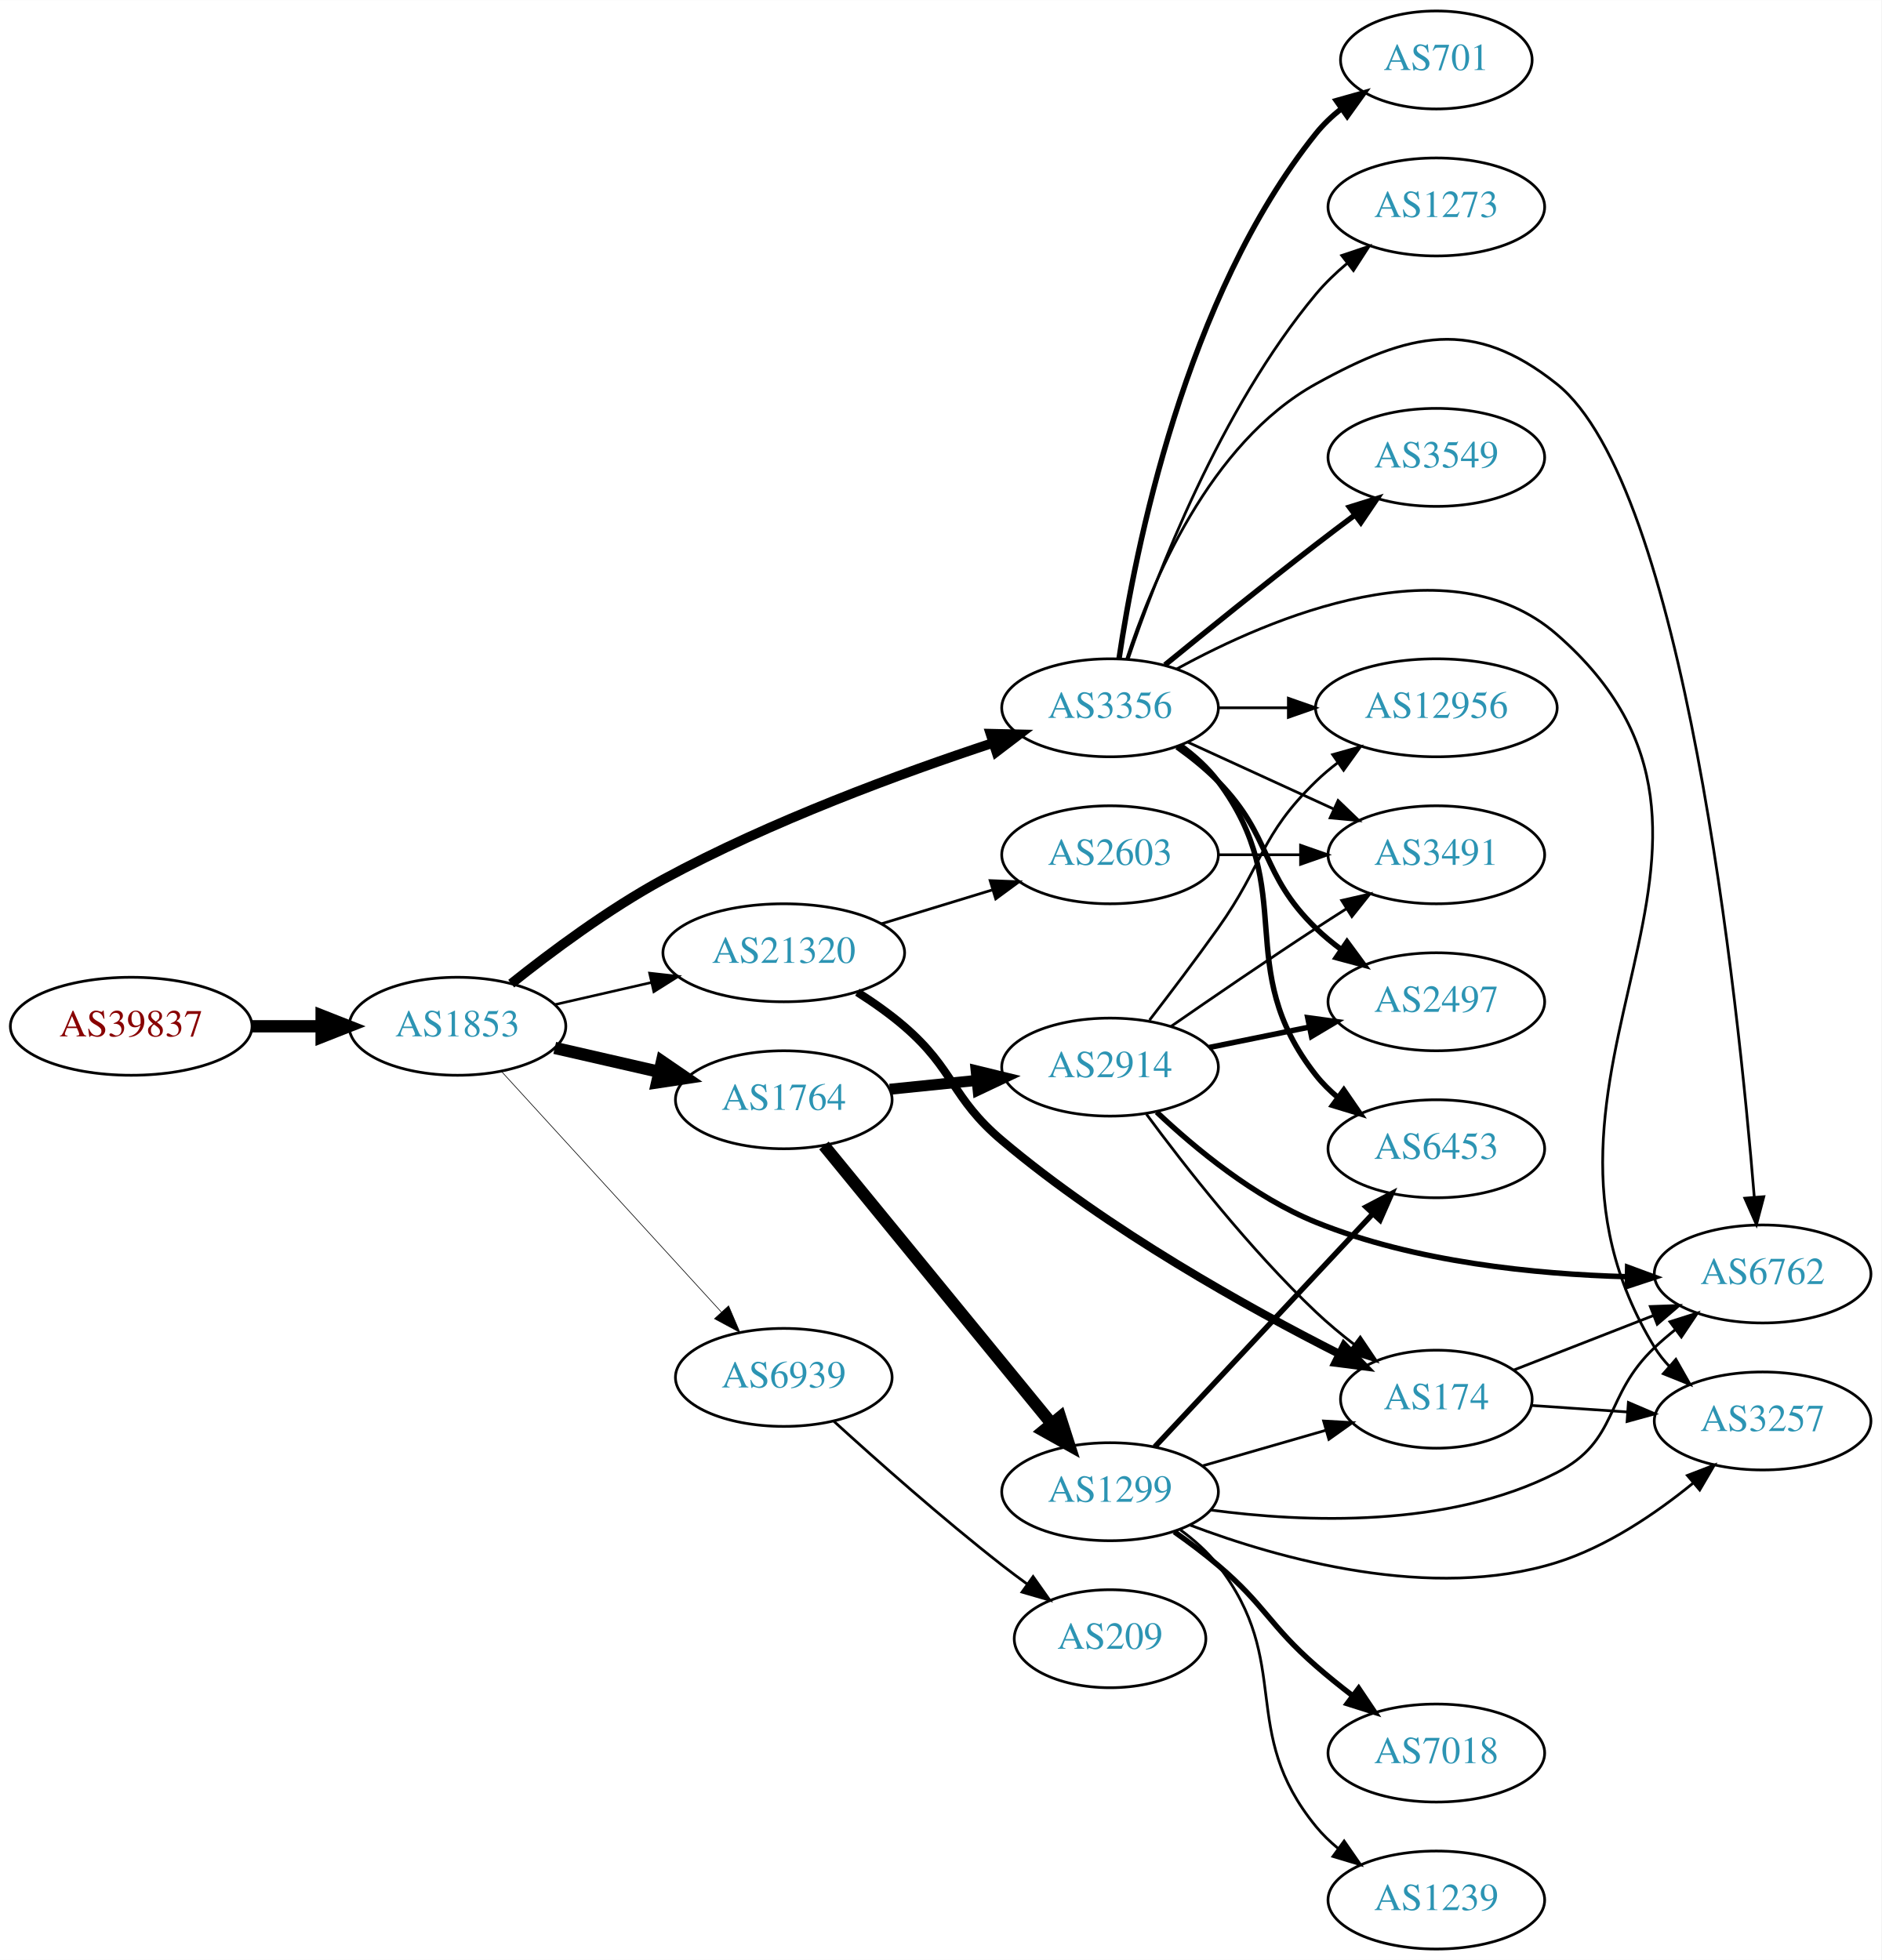
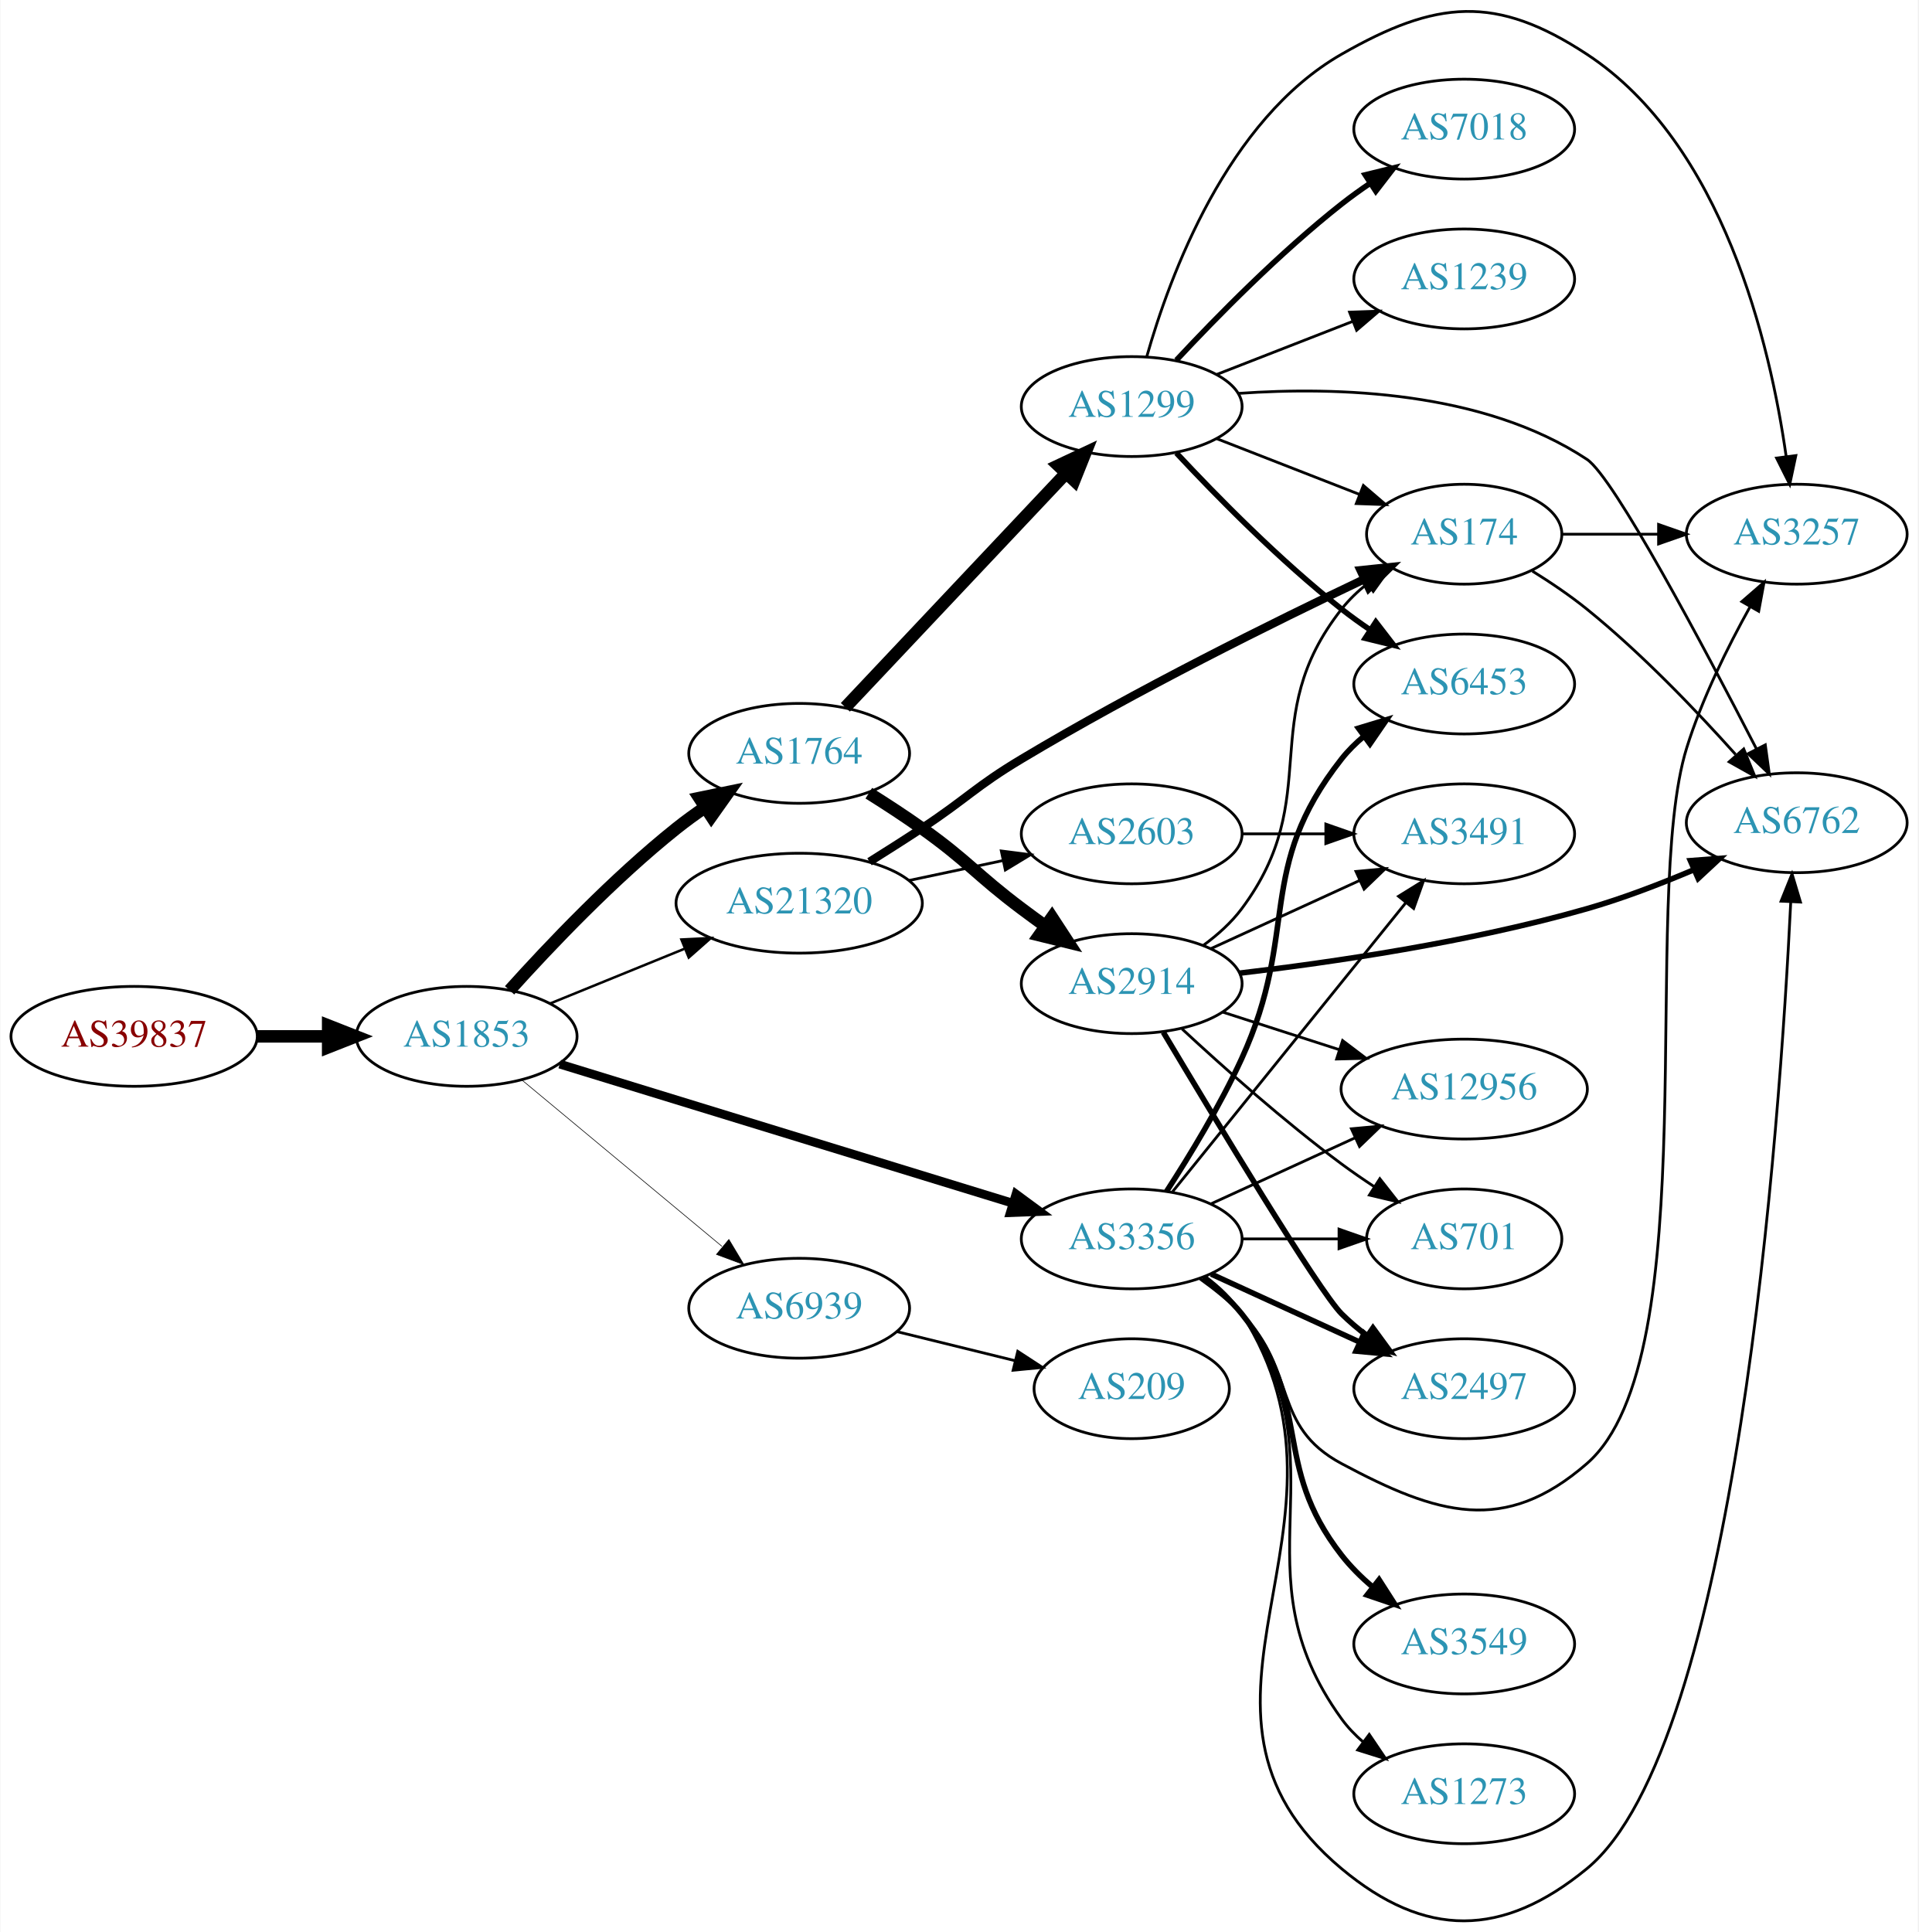
- <svg xmlns="http://www.w3.org/2000/svg" xmlns:xlink="http://www.w3.org/1999/xlink" width="691pt" height="720pt" viewBox="0.00 0.00 691.06 720.00">
-   <g id="graph0" class="graph" transform="scale(1 1) rotate(0) translate(4 716)">
-     <polygon fill="white" stroke="none" points="-4,4 -4,-716 687.055,-716 687.055,4 -4,4" />
+ <svg xmlns="http://www.w3.org/2000/svg" xmlns:xlink="http://www.w3.org/1999/xlink" width="691pt" height="696pt" viewBox="0.00 0.00 691.06 696.36">
+   <g id="graph0" class="graph" transform="scale(1 1) rotate(0) translate(4 692.358)">
+     <polygon fill="white" stroke="none" points="-4,4 -4,-692.358 687.055,-692.358 687.055,4 -4,4" />
    <g id="node1" class="node">
      <g id="a_node1">
        <a xlink:href="/asn/39837" xlink:title="AS39837 ~ MUR [AT]">
-           <ellipse fill="#ffffff" stroke="black" cx="44.196" cy="-339" rx="44.393" ry="18" />
-           <text text-anchor="middle" x="44.196" y="-335.3" font-family="Times,serif" font-size="14.00" fill="#880000">AS39837</text>
+           <ellipse fill="#ffffff" stroke="black" cx="44.196" cy="-318.817" rx="44.393" ry="18" />
+           <text text-anchor="middle" x="44.196" y="-315.117" font-family="Times,serif" font-size="14.00" fill="#880000">AS39837</text>
        </a>
      </g>
    </g>
    <g id="node2" class="node">
      <g id="a_node2">
        <a xlink:href="/asn/1853" xlink:title="AS1853 ~ ACOnet Backbone [AT]">
-           <ellipse fill="#ffffff" stroke="black" cx="164.039" cy="-339" rx="39.794" ry="18" />
-           <text text-anchor="middle" x="164.039" y="-335.3" font-family="Times,serif" font-size="14.00" fill="#2c94b3">AS1853</text>
+           <ellipse fill="#ffffff" stroke="black" cx="164.039" cy="-318.817" rx="39.794" ry="18" />
+           <text text-anchor="middle" x="164.039" y="-315.117" font-family="Times,serif" font-size="14.00" fill="#2c94b3">AS1853</text>
        </a>
      </g>
    </g>
    <g id="edge1" class="edge">
-       <path fill="none" stroke="black" stroke-width="4.5" d="M88.407,-339C96.72,-339 105.482,-339 113.965,-339" />
-       <polygon fill="black" stroke="black" stroke-width="4.5" points="114.123,-342.938 124.123,-339 114.123,-335.063 114.123,-342.938" />
+       <path fill="none" stroke="black" stroke-width="4.5" d="M88.407,-318.817C96.72,-318.817 105.482,-318.817 113.965,-318.817" />
+       <polygon fill="black" stroke="black" stroke-width="4.5" points="114.123,-322.754 124.123,-318.817 114.123,-314.879 114.123,-322.754" />
    </g>
    <g id="node3" class="node">
      <g id="a_node3">
        <a xlink:href="/asn/1764" xlink:title="AS1764 ~ NEXTLAYER-AS [AT]">
-           <ellipse fill="#ffffff" stroke="black" cx="283.881" cy="-312" rx="39.794" ry="18" />
-           <text text-anchor="middle" x="283.881" y="-308.3" font-family="Times,serif" font-size="14.00" fill="#2c94b3">AS1764</text>
+           <ellipse fill="#ffffff" stroke="black" cx="283.881" cy="-420.817" rx="39.794" ry="18" />
+           <text text-anchor="middle" x="283.881" y="-417.117" font-family="Times,serif" font-size="14.00" fill="#2c94b3">AS1764</text>
        </a>
      </g>
    </g>
    <g id="edge2" class="edge">
-       <path fill="none" stroke="black" stroke-width="4.5" d="M199.758,-331.045C211.758,-328.296 225.379,-325.175 238.071,-322.267" />
-       <polygon fill="black" stroke="black" stroke-width="4.5" points="239.135,-326.063 248.003,-319.991 237.376,-318.387 239.135,-326.063" />
+       <path fill="none" stroke="black" stroke-width="4.5" d="M179.504,-335.418C193.876,-351.392 216.992,-375.719 239.685,-393.817 242.952,-396.422 246.485,-398.986 250.073,-401.434" />
+       <polygon fill="black" stroke="black" stroke-width="4.5" points="247.925,-404.733 258.451,-406.903 252.23,-398.139 247.925,-404.733" />
    </g>
    <g id="node4" class="node">
      <g id="a_node4">
        <a xlink:href="/asn/3356" xlink:title="AS3356 ~ Level 3 Parent, LLC [US]">
-           <ellipse fill="#ffffff" stroke="black" cx="403.724" cy="-456" rx="39.794" ry="18" />
-           <text text-anchor="middle" x="403.724" y="-452.3" font-family="Times,serif" font-size="14.00" fill="#2c94b3">AS3356</text>
+           <ellipse fill="#ffffff" stroke="black" cx="403.724" cy="-245.817" rx="39.794" ry="18" />
+           <text text-anchor="middle" x="403.724" y="-242.117" font-family="Times,serif" font-size="14.00" fill="#2c94b3">AS3356</text>
        </a>
      </g>
    </g>
    <g id="edge3" class="edge">
-       <path fill="none" stroke="black" stroke-width="3.553" d="M183.778,-354.652C198.356,-366.296 219.444,-382.008 239.685,-393 279.004,-414.352 327.115,-432.007 360.847,-443.141" />
-       <polygon fill="black" stroke="black" stroke-width="3.553" points="359.802,-446.481 370.394,-446.245 361.966,-439.824 359.802,-446.481" />
+       <path fill="none" stroke="black" stroke-width="3.15" d="M197.589,-308.82C239.994,-295.796 314.201,-273.005 360.782,-258.698" />
+       <polygon fill="black" stroke="black" stroke-width="3.15" points="362.034,-261.975 370.566,-255.693 359.979,-255.284 362.034,-261.975" />
    </g>
    <g id="node5" class="node">
      <g id="a_node5">
        <a xlink:href="/asn/21320" xlink:title="AS21320 ~ GEANT Vereniging [EU]">
-           <ellipse fill="#ffffff" stroke="black" cx="283.881" cy="-366" rx="44.393" ry="18" />
-           <text text-anchor="middle" x="283.881" y="-362.3" font-family="Times,serif" font-size="14.00" fill="#2c94b3">AS21320</text>
+           <ellipse fill="#ffffff" stroke="black" cx="283.881" cy="-366.817" rx="44.393" ry="18" />
+           <text text-anchor="middle" x="283.881" y="-363.117" font-family="Times,serif" font-size="14.00" fill="#2c94b3">AS21320</text>
        </a>
      </g>
    </g>
    <g id="edge4" class="edge">
-       <path fill="none" stroke="black" stroke-width="0.947" d="M199.758,-346.955C210.896,-349.507 223.432,-352.379 235.325,-355.104" />
-       <polygon fill="black" stroke="black" stroke-width="0.947" points="234.59,-358.526 245.119,-357.348 236.153,-351.703 234.59,-358.526" />
+       <path fill="none" stroke="black" stroke-width="0.9" d="M194.168,-330.682C208.731,-336.613 226.587,-343.887 242.453,-350.35" />
+       <polygon fill="black" stroke="black" stroke-width="0.9" points="241.446,-353.718 252.028,-354.249 244.087,-347.236 241.446,-353.718" />
    </g>
    <g id="node6" class="node">
      <g id="a_node6">
        <a xlink:href="/asn/6939" xlink:title="AS6939 ~ Hurricane Electric LLC [US]">
-           <ellipse fill="#ffffff" stroke="black" cx="283.881" cy="-210" rx="39.794" ry="18" />
-           <text text-anchor="middle" x="283.881" y="-206.3" font-family="Times,serif" font-size="14.00" fill="#2c94b3">AS6939</text>
+           <ellipse fill="#ffffff" stroke="black" cx="283.881" cy="-220.817" rx="39.794" ry="18" />
+           <text text-anchor="middle" x="283.881" y="-217.117" font-family="Times,serif" font-size="14.00" fill="#2c94b3">AS6939</text>
        </a>
      </g>
    </g>
    <g id="edge5" class="edge">
-       <path fill="none" stroke="black" stroke-width="0.237" d="M180.203,-322.4C200.709,-299.952 237.414,-259.772 260.932,-234.027" />
-       <polygon fill="black" stroke="black" stroke-width="0.237" points="263.614,-236.28 267.775,-226.537 258.446,-231.559 263.614,-236.28" />
+       <path fill="none" stroke="black" stroke-width="0.225" d="M183.972,-303.071C203.472,-286.855 234.035,-261.439 256.027,-243.15" />
+       <polygon fill="black" stroke="black" stroke-width="0.225" points="258.544,-245.608 263.995,-236.523 254.068,-240.226 258.544,-245.608" />
    </g>
    <g id="node7" class="node">
      <g id="a_node7">
-         <a xlink:href="/asn/2914" xlink:title="AS2914 ~ NTT America, Inc. [US]">
-           <ellipse fill="#ffffff" stroke="black" cx="403.724" cy="-324" rx="39.794" ry="18" />
-           <text text-anchor="middle" x="403.724" y="-320.3" font-family="Times,serif" font-size="14.00" fill="#2c94b3">AS2914</text>
+         <a xlink:href="/asn/1299" xlink:title="AS1299 ~ Telia Carrier [EU]">
+           <ellipse fill="#ffffff" stroke="black" cx="403.724" cy="-545.817" rx="39.794" ry="18" />
+           <text text-anchor="middle" x="403.724" y="-542.117" font-family="Times,serif" font-size="14.00" fill="#2c94b3">AS1299</text>
        </a>
      </g>
    </g>
    <g id="edge6" class="edge">
-       <path fill="none" stroke="black" stroke-width="4.05" d="M322.816,-315.863C333.014,-316.901 344.176,-318.038 354.838,-319.124" />
-       <polygon fill="black" stroke="black" stroke-width="4.05" points="354.552,-322.657 364.86,-320.144 355.271,-315.606 354.552,-322.657" />
+       <path fill="none" stroke="black" stroke-width="4.5" d="M300.53,-437.416C320.868,-458.989 356.536,-496.823 379.894,-521.6" />
+       <polygon fill="black" stroke="black" stroke-width="4.5" points="377.286,-524.574 387.01,-529.149 383.016,-519.172 377.286,-524.574" />
    </g>
    <g id="node8" class="node">
      <g id="a_node8">
-         <a xlink:href="/asn/1299" xlink:title="AS1299 ~ Telia Carrier [EU]">
-           <ellipse fill="#ffffff" stroke="black" cx="403.724" cy="-168" rx="39.794" ry="18" />
-           <text text-anchor="middle" x="403.724" y="-164.3" font-family="Times,serif" font-size="14.00" fill="#2c94b3">AS1299</text>
+         <a xlink:href="/asn/2914" xlink:title="AS2914 ~ NTT America, Inc. [US]">
+           <ellipse fill="#ffffff" stroke="black" cx="403.724" cy="-337.817" rx="39.794" ry="18" />
+           <text text-anchor="middle" x="403.724" y="-334.117" font-family="Times,serif" font-size="14.00" fill="#2c94b3">AS2914</text>
        </a>
      </g>
    </g>
    <g id="edge7" class="edge">
-       <path fill="none" stroke="black" stroke-width="4.5" d="M298.63,-295.2C319.186,-270.08 358.075,-222.559 382.062,-193.248" />
-       <polygon fill="black" stroke="black" stroke-width="4.5" points="385.411,-195.372 388.697,-185.14 379.317,-190.385 385.411,-195.372" />
-     </g>
-     <g id="node10" class="node">
-       <g id="a_node10">
-         <a xlink:href="/asn/6762" xlink:title="AS6762 ~ TELECOM ITALIA SPARKLE S.p.A. [IT]">
-           <ellipse fill="#ffffff" stroke="black" cx="643.409" cy="-248" rx="39.794" ry="18" />
-           <text text-anchor="middle" x="643.409" y="-244.3" font-family="Times,serif" font-size="14.00" fill="#2c94b3">AS6762</text>
-         </a>
-       </g>
-     </g>
-     <g id="edge19" class="edge">
-       <path fill="none" stroke="black" d="M409.798,-473.79C418.72,-501.306 440.104,-553.279 479.37,-575 513.747,-594.016 537.047,-599.494 567.762,-575 614.64,-537.618 634.402,-348.784 640.339,-276.345" />
-       <polygon fill="black" stroke="black" points="643.846,-276.391 641.146,-266.146 636.868,-275.839 643.846,-276.391" />
-     </g>
-     <g id="node11" class="node">
-       <g id="a_node11">
-         <a xlink:href="/asn/3491" xlink:title="AS3491 ~ PCCW Global, Inc. [US]">
-           <ellipse fill="#ffffff" stroke="black" cx="523.566" cy="-402" rx="39.794" ry="18" />
-           <text text-anchor="middle" x="523.566" y="-398.3" font-family="Times,serif" font-size="14.00" fill="#2c94b3">AS3491</text>
-         </a>
-       </g>
-     </g>
-     <g id="edge20" class="edge">
-       <path fill="none" stroke="black" d="M432.353,-443.339C448.31,-436.027 468.58,-426.739 485.863,-418.819" />
-       <polygon fill="black" stroke="black" points="487.478,-421.929 495.111,-414.581 484.562,-415.565 487.478,-421.929" />
+       <path fill="none" stroke="black" stroke-width="4.5" d="M308.98,-406.462C315.293,-402.511 322.024,-398.123 328.077,-393.817 344.818,-381.906 347.646,-377.152 364.077,-364.817 366.845,-362.739 369.752,-360.611 372.678,-358.506" />
+       <polygon fill="black" stroke="black" stroke-width="4.5" points="374.992,-361.693 380.871,-352.696 370.436,-355.269 374.992,-361.693" />
    </g>
    <g id="node12" class="node">
      <g id="a_node12">
-         <a xlink:href="/asn/2497" xlink:title="AS2497 ~ Internet Initiative Japan Inc. [JP]">
-           <ellipse fill="#ffffff" stroke="black" cx="523.566" cy="-348" rx="39.794" ry="18" />
-           <text text-anchor="middle" x="523.566" y="-344.3" font-family="Times,serif" font-size="14.00" fill="#2c94b3">AS2497</text>
-         </a>
-       </g>
-     </g>
-     <g id="edge15" class="edge">
-       <path fill="none" stroke="black" stroke-width="2" d="M428.318,-441.611C433.574,-437.852 438.906,-433.563 443.37,-429 463.543,-408.383 458.677,-395.094 479.37,-375 482.215,-372.237 485.389,-369.614 488.689,-367.166" />
-       <polygon fill="black" stroke="black" stroke-width="2" points="490.755,-369.994 497.037,-361.462 486.806,-364.214 490.755,-369.994" />
+         <a xlink:href="/asn/6453" xlink:title="AS6453 ~ TATA COMMUNICATIONS (AMERICA) INC [US]">
+           <ellipse fill="#ffffff" stroke="black" cx="523.566" cy="-445.817" rx="39.794" ry="18" />
+           <text text-anchor="middle" x="523.566" y="-442.117" font-family="Times,serif" font-size="14.00" fill="#2c94b3">AS6453</text>
+         </a>
+       </g>
+     </g>
+     <g id="edge21" class="edge">
+       <path fill="none" stroke="black" stroke-width="2" d="M416.275,-262.921C424.572,-275.719 435.614,-293.864 443.37,-310.817 464.42,-356.827 448.072,-379.063 479.37,-418.817 481.695,-421.77 484.439,-424.487 487.398,-426.964" />
+       <polygon fill="black" stroke="black" stroke-width="2" points="485.457,-429.881 495.595,-432.961 489.591,-424.232 485.457,-429.881" />
    </g>
    <g id="node13" class="node">
      <g id="a_node13">
-         <a xlink:href="/asn/12956" xlink:title="AS12956 ~ TELXIUS [ES]">
-           <ellipse fill="#ffffff" stroke="black" cx="523.566" cy="-456" rx="44.393" ry="18" />
-           <text text-anchor="middle" x="523.566" y="-452.3" font-family="Times,serif" font-size="14.00" fill="#2c94b3">AS12956</text>
-         </a>
-       </g>
-     </g>
-     <g id="edge13" class="edge">
-       <path fill="none" stroke="black" d="M443.636,-456C451.739,-456 460.414,-456 468.941,-456" />
-       <polygon fill="black" stroke="black" points="469.218,-459.5 479.218,-456 469.218,-452.5 469.218,-459.5" />
+         <a xlink:href="/asn/3257" xlink:title="AS3257 ~ GTT [DE]">
+           <ellipse fill="#ffffff" stroke="black" cx="643.409" cy="-499.817" rx="39.794" ry="18" />
+           <text text-anchor="middle" x="643.409" y="-496.117" font-family="Times,serif" font-size="14.00" fill="#2c94b3">AS3257</text>
+         </a>
+       </g>
+     </g>
+     <g id="edge22" class="edge">
+       <path fill="none" stroke="black" d="M428.318,-231.427C433.574,-227.669 438.906,-223.38 443.37,-218.817 463.543,-198.199 453.939,-178.427 479.37,-164.817 514.007,-146.28 538.126,-139.029 567.762,-164.817 611.433,-202.817 586.55,-367.546 603.762,-422.817 609.271,-440.506 618.497,-459.104 626.553,-473.59" />
+       <polygon fill="black" stroke="black" points="623.625,-475.521 631.627,-482.465 629.702,-472.047 623.625,-475.521" />
    </g>
    <g id="node14" class="node">
      <g id="a_node14">
-         <a xlink:href="/asn/3549" xlink:title="AS3549 ~ Level 3 Parent, LLC [US]">
-           <ellipse fill="#ffffff" stroke="black" cx="523.566" cy="-548" rx="39.794" ry="18" />
-           <text text-anchor="middle" x="523.566" y="-544.3" font-family="Times,serif" font-size="14.00" fill="#2c94b3">AS3549</text>
-         </a>
-       </g>
-     </g>
-     <g id="edge14" class="edge">
-       <path fill="none" stroke="black" stroke-width="2" d="M423.891,-471.75C438.872,-483.977 460.285,-501.269 479.37,-516 483.896,-519.493 488.728,-523.146 493.462,-526.683" />
-       <polygon fill="black" stroke="black" stroke-width="2" points="491.673,-529.714 501.788,-532.864 495.845,-524.093 491.673,-529.714" />
+         <a xlink:href="/asn/6762" xlink:title="AS6762 ~ TELECOM ITALIA SPARKLE S.p.A. [IT]">
+           <ellipse fill="#ffffff" stroke="black" cx="643.409" cy="-395.817" rx="39.794" ry="18" />
+           <text text-anchor="middle" x="643.409" y="-392.117" font-family="Times,serif" font-size="14.00" fill="#2c94b3">AS6762</text>
+         </a>
+       </g>
+     </g>
+     <g id="edge20" class="edge">
+       <path fill="none" stroke="black" d="M430.199,-232.312C435.247,-228.563 440.016,-224.055 443.37,-218.817 492.073,-142.756 410.08,-76.748 479.37,-18.817 509.51,6.382 537.405,6.119 567.762,-18.817 621.683,-63.108 637.323,-286.691 641.242,-367.023" />
+       <polygon fill="black" stroke="black" points="637.762,-367.546 641.72,-377.374 644.755,-367.223 637.762,-367.546" />
    </g>
    <g id="node15" class="node">
      <g id="a_node15">
-         <a xlink:href="/asn/3257" xlink:title="AS3257 ~ GTT [DE]">
-           <ellipse fill="#ffffff" stroke="black" cx="643.409" cy="-194" rx="39.794" ry="18" />
-           <text text-anchor="middle" x="643.409" y="-190.3" font-family="Times,serif" font-size="14.00" fill="#2c94b3">AS3257</text>
-         </a>
-       </g>
-     </g>
-     <g id="edge16" class="edge">
-       <path fill="none" stroke="black" d="M428.139,-470.224C462.966,-489.348 528.514,-517.224 567.762,-483 656.351,-405.751 542.45,-321.28 603.762,-221 605.283,-218.512 607.129,-216.194 609.181,-214.046" />
-       <polygon fill="black" stroke="black" points="611.551,-216.623 616.771,-207.403 606.941,-211.356 611.551,-216.623" />
+         <a xlink:href="/asn/3491" xlink:title="AS3491 ~ PCCW Global, Inc. [US]">
+           <ellipse fill="#ffffff" stroke="black" cx="523.566" cy="-391.817" rx="39.794" ry="18" />
+           <text text-anchor="middle" x="523.566" y="-388.117" font-family="Times,serif" font-size="14.00" fill="#2c94b3">AS3491</text>
+         </a>
+       </g>
+     </g>
+     <g id="edge27" class="edge">
+       <path fill="none" stroke="black" d="M418.472,-262.851C439.228,-288.566 478.674,-337.436 502.597,-367.077" />
+       <polygon fill="black" stroke="black" points="499.901,-369.308 508.905,-374.891 505.348,-364.912 499.901,-369.308" />
    </g>
    <g id="node16" class="node">
      <g id="a_node16">
        <a xlink:href="/asn/701" xlink:title="AS701 ~ UUNET [US]">
-           <ellipse fill="#ffffff" stroke="black" cx="523.566" cy="-694" rx="35.194" ry="18" />
-           <text text-anchor="middle" x="523.566" y="-690.3" font-family="Times,serif" font-size="14.00" fill="#2c94b3">AS701</text>
-         </a>
-       </g>
-     </g>
-     <g id="edge17" class="edge">
-       <path fill="none" stroke="black" stroke-width="2" d="M407.025,-474.047C412.809,-513.114 431.106,-606.836 479.37,-667 482.047,-670.337 485.255,-673.377 488.697,-676.113" />
-       <polygon fill="black" stroke="black" stroke-width="2" points="486.818,-679.07 497.016,-681.942 490.835,-673.337 486.818,-679.07" />
+           <ellipse fill="#ffffff" stroke="black" cx="523.566" cy="-245.817" rx="35.194" ry="18" />
+           <text text-anchor="middle" x="523.566" y="-242.117" font-family="Times,serif" font-size="14.00" fill="#2c94b3">AS701</text>
+         </a>
+       </g>
+     </g>
+     <g id="edge26" class="edge">
+       <path fill="none" stroke="black" d="M443.636,-245.817C454.723,-245.817 466.883,-245.817 478.265,-245.817" />
+       <polygon fill="black" stroke="black" points="478.447,-249.317 488.447,-245.817 478.447,-242.317 478.447,-249.317" />
    </g>
    <g id="node17" class="node">
      <g id="a_node17">
-         <a xlink:href="/asn/6453" xlink:title="AS6453 ~ TATA COMMUNICATIONS (AMERICA) INC [US]">
-           <ellipse fill="#ffffff" stroke="black" cx="523.566" cy="-294" rx="39.794" ry="18" />
-           <text text-anchor="middle" x="523.566" y="-290.3" font-family="Times,serif" font-size="14.00" fill="#2c94b3">AS6453</text>
-         </a>
-       </g>
-     </g>
-     <g id="edge18" class="edge">
-       <path fill="none" stroke="black" stroke-width="2" d="M429.655,-442.118C434.731,-438.389 439.649,-433.984 443.37,-429 473.642,-388.458 448.072,-360.754 479.37,-321 481.695,-318.047 484.439,-315.33 487.398,-312.853" />
-       <polygon fill="black" stroke="black" stroke-width="2" points="489.591,-315.585 495.595,-306.855 485.457,-309.936 489.591,-315.585" />
+         <a xlink:href="/asn/2497" xlink:title="AS2497 ~ Internet Initiative Japan Inc. [JP]">
+           <ellipse fill="#ffffff" stroke="black" cx="523.566" cy="-191.817" rx="39.794" ry="18" />
+           <text text-anchor="middle" x="523.566" y="-188.117" font-family="Times,serif" font-size="14.00" fill="#2c94b3">AS2497</text>
+         </a>
+       </g>
+     </g>
+     <g id="edge24" class="edge">
+       <path fill="none" stroke="black" stroke-width="2" d="M432.353,-233.156C448.31,-225.844 468.58,-216.555 485.863,-208.636" />
+       <polygon fill="black" stroke="black" stroke-width="2" points="487.478,-211.746 495.111,-204.398 484.562,-205.382 487.478,-211.746" />
    </g>
    <g id="node18" class="node">
      <g id="a_node18">
+         <a xlink:href="/asn/12956" xlink:title="AS12956 ~ TELXIUS [ES]">
+           <ellipse fill="#ffffff" stroke="black" cx="523.566" cy="-299.817" rx="44.393" ry="18" />
+           <text text-anchor="middle" x="523.566" y="-296.117" font-family="Times,serif" font-size="14.00" fill="#2c94b3">AS12956</text>
+         </a>
+       </g>
+     </g>
+     <g id="edge25" class="edge">
+       <path fill="none" stroke="black" d="M432.353,-258.477C447.85,-265.579 467.417,-274.545 484.364,-282.311" />
+       <polygon fill="black" stroke="black" points="482.917,-285.498 493.466,-286.482 485.833,-279.134 482.917,-285.498" />
+     </g>
+     <g id="node19" class="node">
+       <g id="a_node19">
+         <a xlink:href="/asn/3549" xlink:title="AS3549 ~ Level 3 Parent, LLC [US]">
+           <ellipse fill="#ffffff" stroke="black" cx="523.566" cy="-99.817" rx="39.794" ry="18" />
+           <text text-anchor="middle" x="523.566" y="-96.117" font-family="Times,serif" font-size="14.00" fill="#2c94b3">AS3549</text>
+         </a>
+       </g>
+     </g>
+     <g id="edge23" class="edge">
+       <path fill="none" stroke="black" stroke-width="2" d="M429.397,-231.736C434.487,-228.016 439.475,-223.667 443.37,-218.817 469.574,-186.191 453.622,-164.804 479.37,-131.817 482.59,-127.692 486.471,-123.84 490.569,-120.337" />
+       <polygon fill="black" stroke="black" stroke-width="2" points="492.881,-122.973 498.602,-114.055 488.568,-117.459 492.881,-122.973" />
+     </g>
+     <g id="node20" class="node">
+       <g id="a_node20">
        <a xlink:href="/asn/1273" xlink:title="AS1273 ~ Vodafone Group PLC [EU]">
-           <ellipse fill="#ffffff" stroke="black" cx="523.566" cy="-640" rx="39.794" ry="18" />
-           <text text-anchor="middle" x="523.566" y="-636.3" font-family="Times,serif" font-size="14.00" fill="#2c94b3">AS1273</text>
-         </a>
-       </g>
-     </g>
-     <g id="edge21" class="edge">
-       <path fill="none" stroke="black" d="M410.398,-473.971C420.565,-504.13 444.17,-565.77 479.37,-608 482.72,-612.019 486.675,-615.813 490.808,-619.287" />
-       <polygon fill="black" stroke="black" points="488.822,-622.176 498.865,-625.548 493.117,-616.648 488.822,-622.176" />
-     </g>
-     <g id="node9" class="node">
-       <g id="a_node9">
+           <ellipse fill="#ffffff" stroke="black" cx="523.566" cy="-45.817" rx="39.794" ry="18" />
+           <text text-anchor="middle" x="523.566" y="-42.117" font-family="Times,serif" font-size="14.00" fill="#2c94b3">AS1273</text>
+         </a>
+       </g>
+     </g>
+     <g id="edge28" class="edge">
+       <path fill="none" stroke="black" d="M429.955,-232.15C435.015,-228.409 439.851,-223.946 443.37,-218.817 481.182,-163.709 440.161,-126.939 479.37,-72.817 481.575,-69.773 484.239,-66.996 487.148,-64.48" />
+       <polygon fill="black" stroke="black" points="489.343,-67.209 495.275,-58.43 485.163,-61.594 489.343,-67.209" />
+     </g>
+     <g id="node10" class="node">
+       <g id="a_node10">
        <a xlink:href="/asn/174" xlink:title="AS174 ~ Cogent Communications [US]">
-           <ellipse fill="#ffffff" stroke="black" cx="523.566" cy="-202" rx="35.194" ry="18" />
-           <text text-anchor="middle" x="523.566" y="-198.3" font-family="Times,serif" font-size="14.00" fill="#2c94b3">AS174</text>
-         </a>
-       </g>
-     </g>
-     <g id="edge29" class="edge">
-       <path fill="none" stroke="black" stroke-width="3" d="M310.906,-351.517C316.795,-347.762 322.848,-343.499 328.077,-339 346.715,-322.967 345.29,-312.859 364.077,-297 402.954,-264.183 454.486,-235.568 488.074,-218.542" />
-       <polygon fill="black" stroke="black" stroke-width="3" points="489.669,-221.658 497.047,-214.054 486.538,-215.398 489.669,-221.658" />
+           <ellipse fill="#ffffff" stroke="black" cx="523.566" cy="-499.817" rx="35.194" ry="18" />
+           <text text-anchor="middle" x="523.566" y="-496.117" font-family="Times,serif" font-size="14.00" fill="#2c94b3">AS174</text>
+         </a>
+       </g>
+     </g>
+     <g id="edge30" class="edge">
+       <path fill="none" stroke="black" stroke-width="3" d="M309.229,-381.749C315.415,-385.621 322.023,-389.826 328.077,-393.817 344.341,-404.538 347.367,-408.806 364.077,-418.817 405.334,-443.532 455.005,-468.134 487.611,-483.626" />
+       <polygon fill="black" stroke="black" stroke-width="3" points="486.206,-486.833 496.743,-487.938 489.195,-480.503 486.206,-486.833" />
    </g>
    <g id="node21" class="node">
      <g id="a_node21">
        <a xlink:href="/asn/2603" xlink:title="AS2603 ~ NORDUnet [NO]">
-           <ellipse fill="#ffffff" stroke="black" cx="403.724" cy="-402" rx="39.794" ry="18" />
-           <text text-anchor="middle" x="403.724" y="-398.3" font-family="Times,serif" font-size="14.00" fill="#2c94b3">AS2603</text>
-         </a>
-       </g>
-     </g>
-     <g id="edge28" class="edge">
-       <path fill="none" stroke="black" d="M319.6,-376.606C332.368,-380.507 346.971,-384.968 360.339,-389.052" />
-       <polygon fill="black" stroke="black" points="359.683,-392.511 370.269,-392.085 361.728,-385.816 359.683,-392.511" />
+           <ellipse fill="#ffffff" stroke="black" cx="403.724" cy="-391.817" rx="39.794" ry="18" />
+           <text text-anchor="middle" x="403.724" y="-388.117" font-family="Times,serif" font-size="14.00" fill="#2c94b3">AS2603</text>
+         </a>
+       </g>
+     </g>
+     <g id="edge29" class="edge">
+       <path fill="none" stroke="black" d="M323.467,-375.003C334.26,-377.292 346.09,-379.802 357.241,-382.168" />
+       <polygon fill="black" stroke="black" points="356.734,-385.638 367.242,-384.289 358.186,-378.79 356.734,-385.638" />
    </g>
    <g id="node22" class="node">
      <g id="a_node22">
        <a xlink:href="/asn/209" xlink:title="AS209 ~ CenturyLink Communications, LLC [US]">
-           <ellipse fill="#ffffff" stroke="black" cx="403.724" cy="-114" rx="35.194" ry="18" />
-           <text text-anchor="middle" x="403.724" y="-110.3" font-family="Times,serif" font-size="14.00" fill="#2c94b3">AS209</text>
-         </a>
-       </g>
+           <ellipse fill="#ffffff" stroke="black" cx="403.724" cy="-191.817" rx="35.194" ry="18" />
+           <text text-anchor="middle" x="403.724" y="-188.117" font-family="Times,serif" font-size="14.00" fill="#2c94b3">AS209</text>
+         </a>
+       </g>
+     </g>
+     <g id="edge34" class="edge">
+       <path fill="none" stroke="black" d="M318.966,-212.429C332.313,-209.144 347.74,-205.348 361.69,-201.915" />
+       <polygon fill="black" stroke="black" points="362.662,-205.28 371.536,-199.492 360.989,-198.483 362.662,-205.28" />
+     </g>
+     <g id="node9" class="node">
+       <g id="a_node9">
+         <a xlink:href="/asn/1239" xlink:title="AS1239 ~ Sprint [US]">
+           <ellipse fill="#ffffff" stroke="black" cx="523.566" cy="-591.817" rx="39.794" ry="18" />
+           <text text-anchor="middle" x="523.566" y="-588.117" font-family="Times,serif" font-size="14.00" fill="#2c94b3">AS1239</text>
+         </a>
+       </g>
+     </g>
+     <g id="edge8" class="edge">
+       <path fill="none" stroke="black" d="M434.46,-557.425C449.254,-563.199 467.332,-570.256 483.253,-576.471" />
+       <polygon fill="black" stroke="black" points="482.251,-579.837 492.839,-580.213 484.796,-573.316 482.251,-579.837" />
+     </g>
+     <g id="edge9" class="edge">
+       <path fill="none" stroke="black" d="M434.46,-534.209C450.078,-528.113 469.354,-520.588 485.891,-514.133" />
+       <polygon fill="black" stroke="black" points="487.22,-517.372 495.262,-510.475 484.674,-510.851 487.22,-517.372" />
+     </g>
+     <g id="node11" class="node">
+       <g id="a_node11">
+         <a xlink:href="/asn/7018" xlink:title="AS7018 ~ AT&amp;T Services, Inc. [US]">
+           <ellipse fill="#ffffff" stroke="black" cx="523.566" cy="-645.817" rx="39.794" ry="18" />
+           <text text-anchor="middle" x="523.566" y="-642.117" font-family="Times,serif" font-size="14.00" fill="#2c94b3">AS7018</text>
+         </a>
+       </g>
+     </g>
+     <g id="edge10" class="edge">
+       <path fill="none" stroke="black" stroke-width="2" d="M419.821,-562.529C434.287,-578.052 457.144,-601.336 479.37,-618.817 482.655,-621.4 486.198,-623.949 489.794,-626.39" />
+       <polygon fill="black" stroke="black" stroke-width="2" points="487.888,-629.326 498.178,-631.849 491.708,-623.46 487.888,-629.326" />
+     </g>
+     <g id="edge11" class="edge">
+       <path fill="none" stroke="black" stroke-width="2" d="M419.821,-529.104C434.287,-513.581 457.144,-490.298 479.37,-472.817 482.655,-470.234 486.198,-467.684 489.794,-465.244" />
+       <polygon fill="black" stroke="black" stroke-width="2" points="491.708,-468.174 498.178,-459.784 487.888,-462.308 491.708,-468.174" />
+     </g>
+     <g id="edge12" class="edge">
+       <path fill="none" stroke="black" d="M409.154,-563.811C417.385,-592.855 438.081,-649.192 479.37,-672.817 513.469,-692.327 534.939,-694.403 567.762,-672.817 616.957,-640.465 633.876,-568.081 639.586,-527.953" />
+       <polygon fill="black" stroke="black" points="643.089,-528.149 640.89,-517.785 636.146,-527.259 643.089,-528.149" />
+     </g>
+     <g id="edge13" class="edge">
+       <path fill="none" stroke="black" d="M442.272,-550.565C477.581,-553.055 530.448,-551.501 567.762,-526.817 577.532,-520.354 610.136,-458.879 628.864,-422.485" />
+       <polygon fill="black" stroke="black" points="632.081,-423.882 633.527,-413.387 625.852,-420.69 632.081,-423.882" />
+     </g>
+     <g id="edge18" class="edge">
+       <path fill="none" stroke="black" d="M429.655,-351.698C434.731,-355.428 439.649,-359.833 443.37,-364.817 473.642,-405.359 448.072,-433.063 479.37,-472.817 482.017,-476.178 485.205,-479.233 488.637,-481.978" />
+       <polygon fill="black" stroke="black" points="486.75,-484.929 496.944,-487.816 490.775,-479.203 486.75,-484.929" />
+     </g>
+     <g id="edge17" class="edge">
+       <path fill="none" stroke="black" stroke-width="2" d="M442.497,-341.582C475.894,-345.497 525.699,-352.773 567.762,-364.817 580.643,-368.505 594.298,-373.754 606.36,-378.886" />
+       <polygon fill="black" stroke="black" stroke-width="2" points="605.081,-382.147 615.645,-382.946 607.885,-375.733 605.081,-382.147" />
+     </g>
+     <g id="edge14" class="edge">
+       <path fill="none" stroke="black" d="M432.353,-350.477C448.31,-357.789 468.58,-367.078 485.863,-374.998" />
+       <polygon fill="black" stroke="black" points="484.562,-378.251 495.111,-379.235 487.478,-371.888 484.562,-378.251" />
+     </g>
+     <g id="edge15" class="edge">
+       <path fill="none" stroke="black" d="M421.866,-321.504C436.59,-307.838 458.657,-288.159 479.37,-272.817 483.068,-270.078 487.047,-267.337 491.04,-264.708" />
+       <polygon fill="black" stroke="black" points="493.157,-267.509 499.701,-259.176 489.389,-261.609 493.157,-267.509" />
+     </g>
+     <g id="edge16" class="edge">
+       <path fill="none" stroke="black" stroke-width="2" d="M415.123,-320.289C433.633,-289.237 471.129,-227.045 479.37,-218.817 482.177,-216.015 485.326,-213.366 488.611,-210.902" />
+       <polygon fill="black" stroke="black" stroke-width="2" points="490.679,-213.727 496.939,-205.18 486.715,-207.958 490.679,-213.727" />
+     </g>
+     <g id="edge19" class="edge">
+       <path fill="none" stroke="black" d="M436.614,-327.533C449.449,-323.395 464.468,-318.551 478.33,-314.081" />
+       <polygon fill="black" stroke="black" points="479.728,-317.308 488.171,-310.908 477.579,-310.646 479.728,-317.308" />
+     </g>
+     <g id="edge32" class="edge">
+       <path fill="none" stroke="black" d="M558.968,-499.817C569.792,-499.817 581.96,-499.817 593.587,-499.817" />
+       <polygon fill="black" stroke="black" points="593.618,-503.317 603.617,-499.817 593.617,-496.317 593.618,-503.317" />
+     </g>
+     <g id="edge33" class="edge">
+       <path fill="none" stroke="black" d="M548.139,-486.515C554.714,-482.428 561.71,-477.709 567.762,-472.817 587.368,-456.97 607.116,-436.346 621.371,-420.431" />
+       <polygon fill="black" stroke="black" points="624.301,-422.402 628.296,-412.589 619.053,-417.769 624.301,-422.402" />
    </g>
    <g id="edge31" class="edge">
-       <path fill="none" stroke="black" d="M302.349,-193.821C318.098,-179.469 342.092,-158.178 364.077,-141 367.024,-138.698 370.15,-136.357 373.297,-134.065" />
-       <polygon fill="black" stroke="black" points="375.455,-136.825 381.569,-128.173 371.393,-131.124 375.455,-136.825" />
-     </g>
-     <g id="edge8" class="edge">
-       <path fill="none" stroke="black" d="M417.094,-306.697C431.067,-287.758 455.045,-257.026 479.37,-234 483.712,-229.89 488.586,-225.833 493.454,-222.06" />
-       <polygon fill="black" stroke="black" points="495.626,-224.806 501.545,-216.019 491.438,-219.197 495.626,-224.806" />
-     </g>
-     <g id="edge9" class="edge">
-       <path fill="none" stroke="black" stroke-width="2" d="M420.856,-307.489C434.963,-294.159 456.694,-276.165 479.37,-267 515.727,-252.306 560.106,-247.919 593.378,-247.004" />
-       <polygon fill="black" stroke="black" stroke-width="2" points="593.83,-250.497 603.766,-246.821 593.706,-243.498 593.83,-250.497" />
-     </g>
-     <g id="edge10" class="edge">
-       <path fill="none" stroke="black" d="M426.127,-338.963C440.966,-349.254 461.241,-363.148 479.37,-375 482.951,-377.341 486.721,-379.761 490.481,-382.148" />
-       <polygon fill="black" stroke="black" points="488.814,-385.234 499.141,-387.6 492.543,-379.31 488.814,-385.234" />
-     </g>
-     <g id="edge11" class="edge">
-       <path fill="none" stroke="black" stroke-width="2" d="M440.08,-331.201C451.627,-333.552 464.619,-336.198 476.817,-338.683" />
-       <polygon fill="black" stroke="black" stroke-width="2" points="476.33,-342.155 486.827,-340.721 477.727,-335.296 476.33,-342.155" />
-     </g>
-     <g id="edge12" class="edge">
-       <path fill="none" stroke="black" d="M418.224,-341.273C425.769,-351.06 435.257,-363.593 443.37,-375 460.088,-398.505 458.677,-408.906 479.37,-429 481.857,-431.414 484.594,-433.722 487.447,-435.9" />
-       <polygon fill="black" stroke="black" points="485.485,-438.798 495.683,-441.671 489.502,-433.066 485.485,-438.798" />
-     </g>
-     <g id="edge23" class="edge">
-       <path fill="none" stroke="black" d="M437.549,-177.471C451.604,-181.526 468.141,-186.297 482.876,-190.549" />
-       <polygon fill="black" stroke="black" points="482.159,-193.984 492.737,-193.394 484.099,-187.259 482.159,-193.984" />
-     </g>
-     <g id="edge26" class="edge">
-       <path fill="none" stroke="black" d="M440.606,-161.295C475.177,-156.665 527.951,-154.535 567.762,-175 590.851,-186.869 584.914,-203.147 603.762,-221 606.139,-223.251 608.717,-225.458 611.375,-227.58" />
-       <polygon fill="black" stroke="black" points="609.366,-230.448 619.467,-233.647 613.565,-224.848 609.366,-230.448" />
-     </g>
-     <g id="edge25" class="edge">
-       <path fill="none" stroke="black" d="M432.989,-155.782C465.962,-143.28 521.82,-127.575 567.762,-142 586.231,-147.799 604.125,-159.964 617.762,-171.071" />
-       <polygon fill="black" stroke="black" points="615.781,-173.98 625.67,-177.783 620.311,-168.643 615.781,-173.98" />
-     </g>
-     <g id="edge27" class="edge">
-       <path fill="none" stroke="black" stroke-width="2" d="M420.13,-184.472C440.509,-206.262 476.579,-244.829 500.024,-269.897" />
-       <polygon fill="black" stroke="black" stroke-width="2" points="497.77,-272.611 507.157,-277.524 502.882,-267.829 497.77,-272.611" />
-     </g>
-     <g id="node19" class="node">
-       <g id="a_node19">
-         <a xlink:href="/asn/1239" xlink:title="AS1239 ~ Sprint [US]">
-           <ellipse fill="#ffffff" stroke="black" cx="523.566" cy="-18" rx="39.794" ry="18" />
-           <text text-anchor="middle" x="523.566" y="-14.3" font-family="Times,serif" font-size="14.00" fill="#2c94b3">AS1239</text>
-         </a>
-       </g>
-     </g>
-     <g id="edge22" class="edge">
-       <path fill="none" stroke="black" d="M429.519,-154.015C434.602,-150.291 439.557,-145.915 443.37,-141 471.304,-104.998 450.524,-80.275 479.37,-45 481.75,-42.09 484.529,-39.403 487.511,-36.943" />
-       <polygon fill="black" stroke="black" points="489.702,-39.678 495.74,-30.972 485.591,-34.013 489.702,-39.678" />
-     </g>
-     <g id="node20" class="node">
-       <g id="a_node20">
-         <a xlink:href="/asn/7018" xlink:title="AS7018 ~ AT&amp;T Services, Inc. [US]">
-           <ellipse fill="#ffffff" stroke="black" cx="523.566" cy="-72" rx="39.794" ry="18" />
-           <text text-anchor="middle" x="523.566" y="-68.3" font-family="Times,serif" font-size="14.00" fill="#2c94b3">AS7018</text>
-         </a>
-       </g>
-     </g>
-     <g id="edge24" class="edge">
-       <path fill="none" stroke="black" stroke-width="2" d="M427.332,-153.275C432.736,-149.467 438.381,-145.24 443.37,-141 460.853,-126.141 462.096,-119.1 479.37,-104 483.586,-100.315 488.199,-96.599 492.791,-93.07" />
-       <polygon fill="black" stroke="black" stroke-width="2" points="495.036,-95.76 500.943,-86.965 490.84,-90.157 495.036,-95.76" />
-     </g>
-     <g id="edge33" class="edge">
-       <path fill="none" stroke="black" d="M551.898,-212.669C567.13,-218.615 586.362,-226.122 603.176,-232.685" />
-       <polygon fill="black" stroke="black" points="602.16,-236.046 612.748,-236.422 604.706,-229.525 602.16,-236.046" />
-     </g>
-     <g id="edge32" class="edge">
-       <path fill="none" stroke="black" d="M558.651,-199.686C569.587,-198.944 581.919,-198.106 593.692,-197.307" />
-       <polygon fill="black" stroke="black" points="594.103,-200.787 603.843,-196.618 593.629,-193.804 594.103,-200.787" />
-     </g>
-     <g id="edge30" class="edge">
-       <path fill="none" stroke="black" d="M443.636,-402C453.19,-402 463.539,-402 473.502,-402" />
-       <polygon fill="black" stroke="black" points="473.695,-405.5 483.695,-402 473.694,-398.5 473.695,-405.5" />
+       <path fill="none" stroke="black" d="M443.636,-391.817C453.19,-391.817 463.539,-391.817 473.502,-391.817" />
+       <polygon fill="black" stroke="black" points="473.695,-395.317 483.695,-391.817 473.694,-388.317 473.695,-395.317" />
    </g>
  </g>
</svg>
